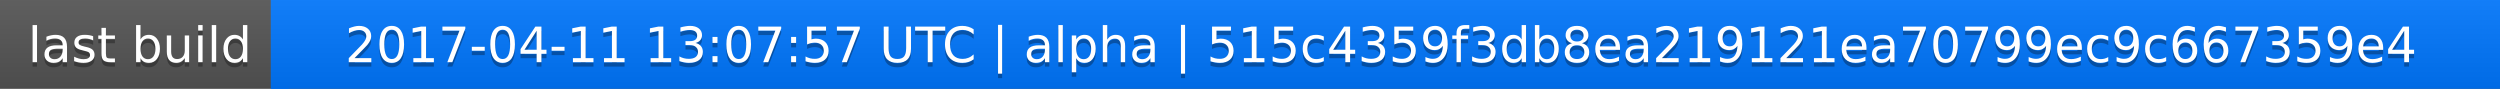
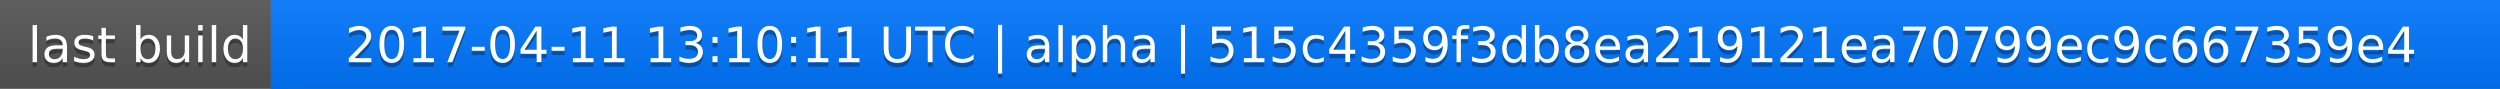
<svg xmlns="http://www.w3.org/2000/svg" width="563" height="20">
  <linearGradient id="a" x2="0" y2="100%">
    <stop offset="0" stop-color="#bbb" stop-opacity=".1" />
    <stop offset="1" stop-opacity=".1" />
  </linearGradient>
  <rect rx="0" width="563" height="20" fill="#555" />
  <rect rx="0" x="61" width="502" height="20" fill="#07f" />
  <path fill="#07f" d="M61 0h4v20h-4z" />
  <rect rx="0" width="563" height="20" fill="url(#a)" />
  <g fill="#fff" text-anchor="middle" font-family="DejaVu Sans,Verdana,Geneva,sans-serif" font-size="11">
    <text x="31.5" y="15" fill="#010101" fill-opacity=".3">last build</text>
    <text x="31.5" y="14">last build</text>
-     <text x="311" y="15" fill="#010101" fill-opacity=".3">2017-04-11 13:07:57 UTC | alpha | 515c4359f3db8ea219121ea70799ec9c667359e4</text>
-     <text x="311" y="14">2017-04-11 13:07:57 UTC | alpha | 515c4359f3db8ea219121ea70799ec9c667359e4</text>
+     <text x="311" y="15" fill="#010101" fill-opacity=".3">2017-04-11 13:10:11 UTC | alpha | 515c4359f3db8ea219121ea70799ec9c667359e4</text>
+     <text x="311" y="14">2017-04-11 13:10:11 UTC | alpha | 515c4359f3db8ea219121ea70799ec9c667359e4</text>
  </g>
</svg>
